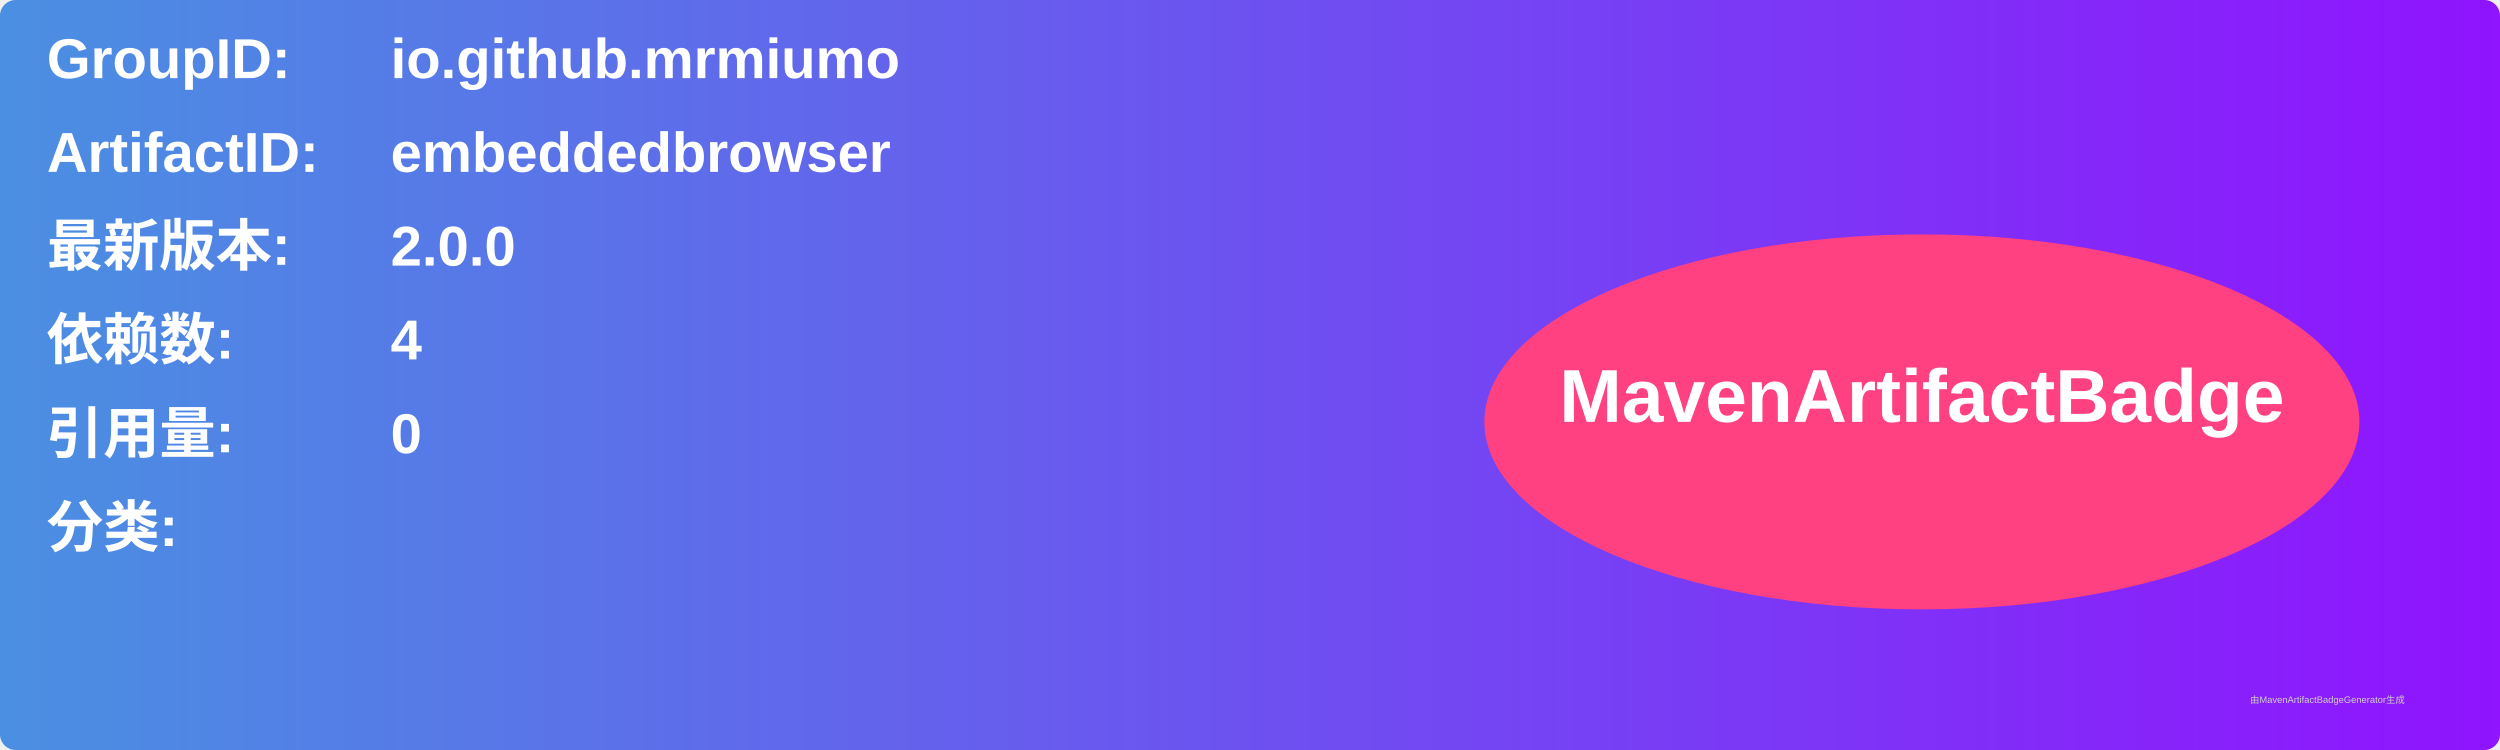
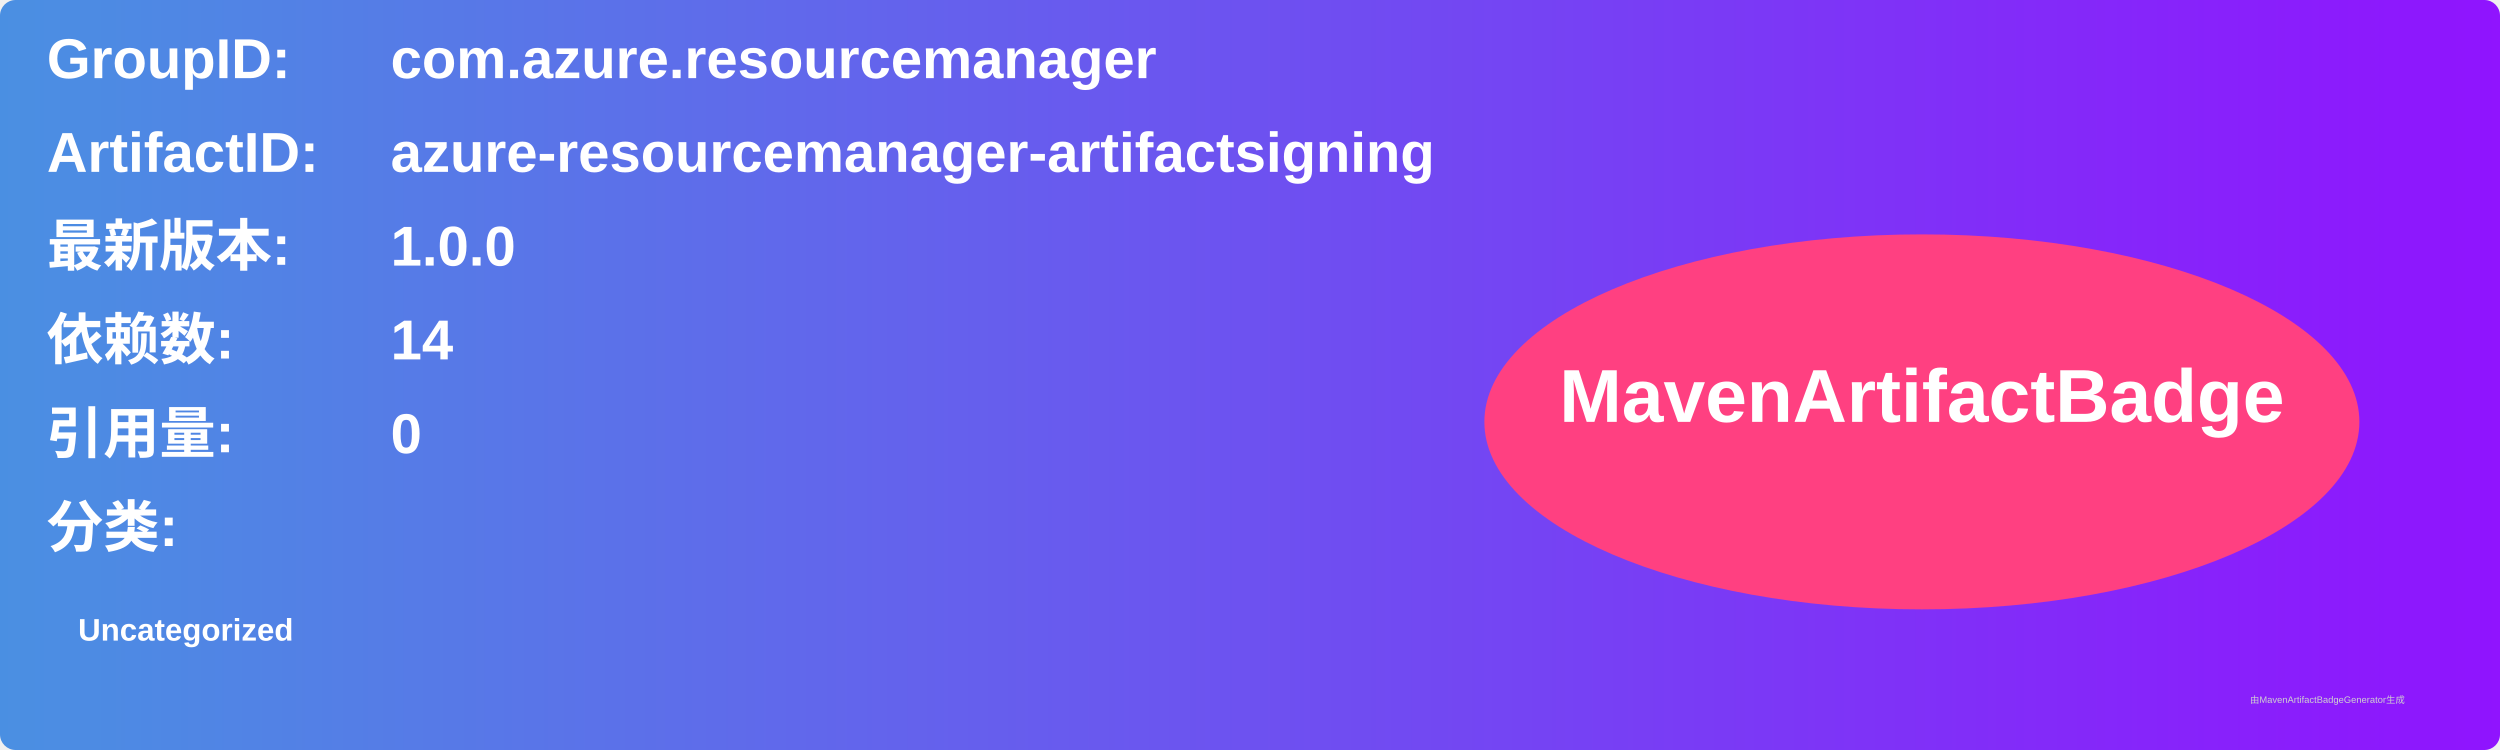
<svg xmlns="http://www.w3.org/2000/svg" width="800" height="240" viewBox="0 0 800 240">
  <linearGradient id="grad" x1="0%" y1="0%" x2="100%" y2="0%">
    <stop offset="0%" stop-color="#4a90e2" />
    <stop offset="100%" stop-color="#9013fe" />
  </linearGradient>
  <rect width="100%" height="100%" rx="5" ry="5" fill="url(#grad)" />
  <g transform="translate(15, 15)">
    <text x="0" y="10" font-family="Arial" font-size="18" fill="white" font-weight="bold" width="260">GroupID:</text>
-     <text x="110" y="10" font-family="Arial" font-size="18" fill="white" font-weight="bold" width="460">io.github.mrmiumo</text>
+     <text x="110" y="10" font-family="Arial" font-size="18" fill="white" font-weight="bold" width="460">com.azure.resourcemanager</text>
    <text x="0" y="40" font-family="Arial" font-size="18" fill="white" font-weight="bold" width="260">ArtifactID:</text>
-     <text x="110" y="40" font-family="Arial" font-size="18" fill="white" font-weight="bold" width="460">embeddedbrowser</text>
+     <text x="110" y="40" font-family="Arial" font-size="18" fill="white" font-weight="bold" width="460">azure-resourcemanager-artifactsigning</text>
    <text x="0" y="70" font-family="Arial" font-size="18" fill="white" font-weight="bold">最新版本:</text>
    <text x="110" y="70" font-family="Arial" font-size="18" fill="white" font-weight="bold">
-       <tspan font-weight="bold">2.0.0</tspan>
+       <tspan font-weight="bold">1.0.0</tspan>
    </text>
    <text x="0" y="100" font-family="Arial" font-size="18" fill="white" font-weight="bold">依赖数: </text>
    <text x="110" y="100" font-family="Arial" font-size="18" fill="white">
-       <tspan font-weight="bold">4</tspan>
+       <tspan font-weight="bold">14</tspan>
    </text>
    <text x="0" y="130" font-family="Arial" font-size="18" fill="white" font-weight="bold">引用量: </text>
    <text x="110" y="130" font-family="Arial" font-size="18" fill="white">
      <tspan font-weight="bold">0</tspan>
    </text>
    <text x="0" y="160" font-family="Arial" font-size="18" fill="white" font-weight="bold">分类:</text>
    <text x="10" y="190" font-family="Arial" font-size="10" fill="white">
-       <tspan font-weight="bold" />
+       <tspan font-weight="bold">Uncategorized</tspan>
    </text>
    <ellipse cx="600" cy="120" rx="140" ry="60" fill="#ff4081" />
    <text x="600" y="120" text-anchor="middle" font-family="Arial" font-size="24" fill="white" font-weight="bold">MavenArtifactBadge</text>
  </g>
  <text x="720" y="225" font-family="Arial" font-size="3" fill="#d0d0d0">由MavenArtifactBadgeGenerator生成</text>
</svg>
